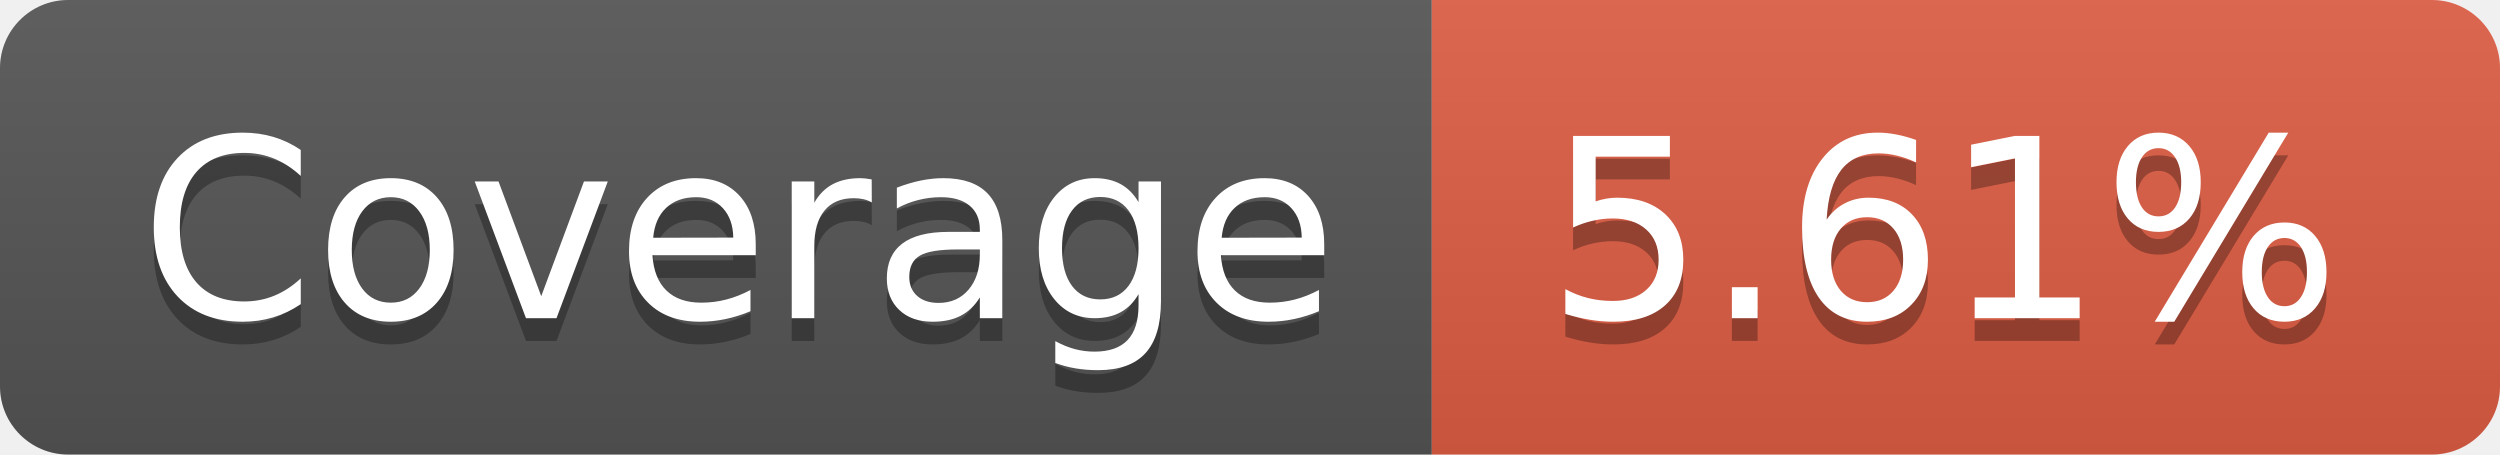
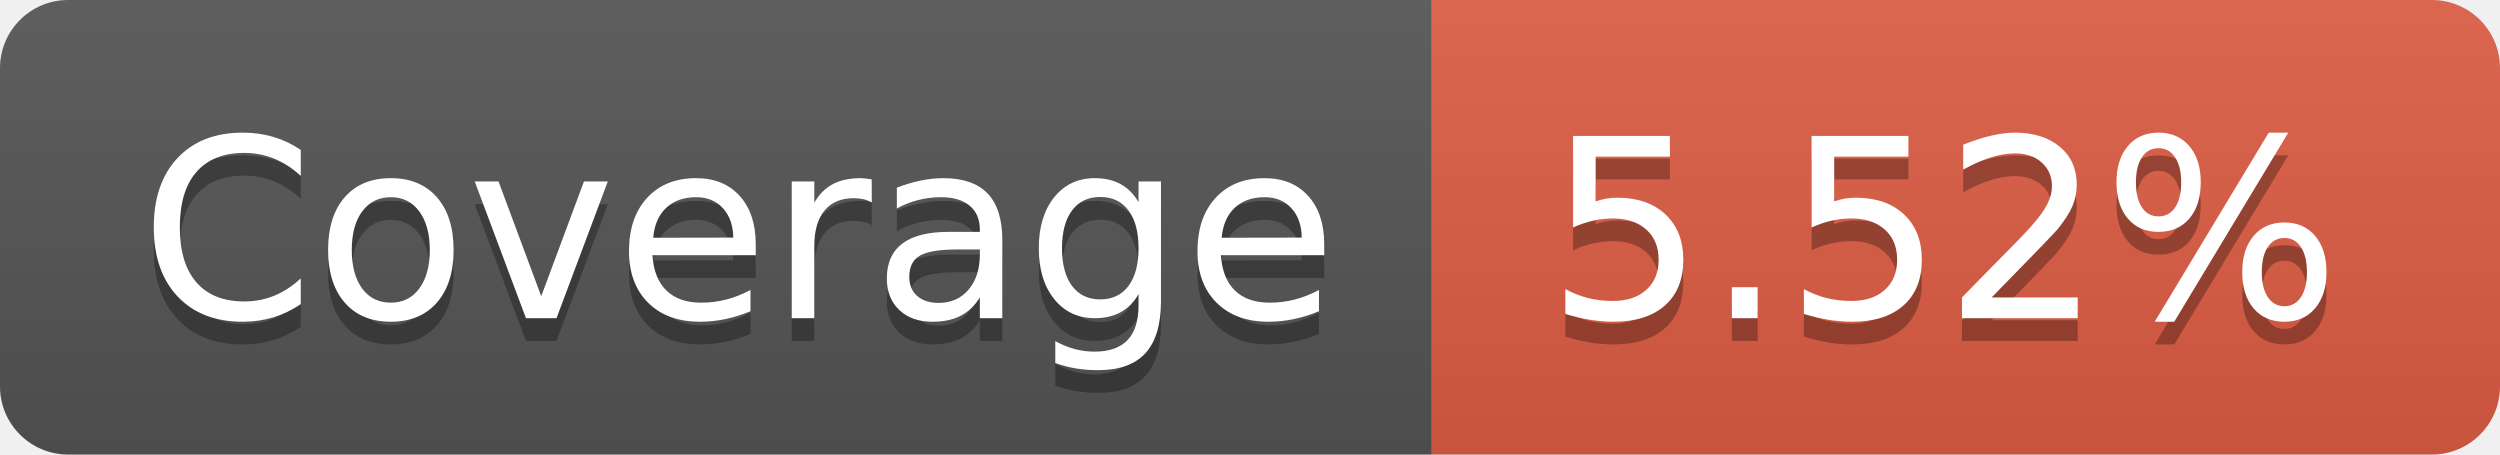
- <svg xmlns="http://www.w3.org/2000/svg" width="110" height="20" role="img" aria-label="Coverage: 5.61%">
+ <svg xmlns="http://www.w3.org/2000/svg" width="110" height="20" role="img" aria-label="Coverage: 5.52%">
  <linearGradient id="s" x2="0" y2="100%">
    <stop offset="0" stop-color="#bbb" stop-opacity=".1" />
    <stop offset="1" stop-opacity=".1" />
  </linearGradient>
  <clipPath id="r">
    <rect width="110" height="20" rx="3" fill="#fff" />
  </clipPath>
  <g clip-path="url(#r)">
    <rect width="63" height="20" fill="#555" />
    <rect x="63" width="47" height="20" fill="#e05d44" />
    <rect width="110" height="20" fill="url(#s)" />
  </g>
  <g fill="#fff" text-anchor="middle" font-family="Verdana,Geneva,DejaVu Sans,sans-serif" text-rendering="geometricPrecision" font-size="110">
    <text aria-hidden="true" x="325" y="150" fill="#010101" fill-opacity=".3" transform="scale(.1)" textLength="530">Coverage</text>
    <text x="325" y="140" transform="scale(.1)" fill="#fff" textLength="530">Coverage</text>
-     <text aria-hidden="true" x="855" y="150" fill="#010101" fill-opacity=".3" transform="scale(.1)" textLength="370">5.61%</text>
-     <text x="855" y="140" transform="scale(.1)" fill="#fff" textLength="370">5.61%</text>
+     <text aria-hidden="true" x="855" y="150" fill="#010101" fill-opacity=".3" transform="scale(.1)" textLength="370">5.52%</text>
+     <text x="855" y="140" transform="scale(.1)" fill="#fff" textLength="370">5.52%</text>
  </g>
</svg>
